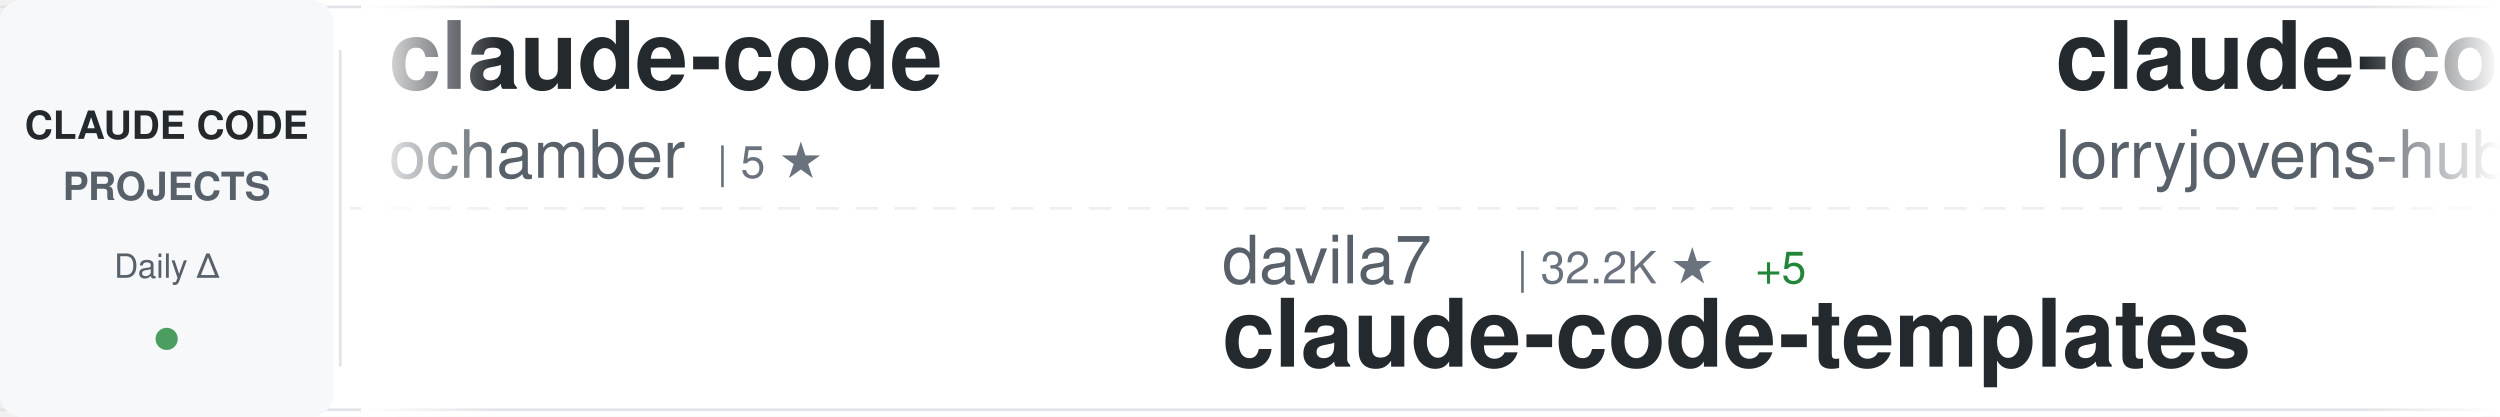
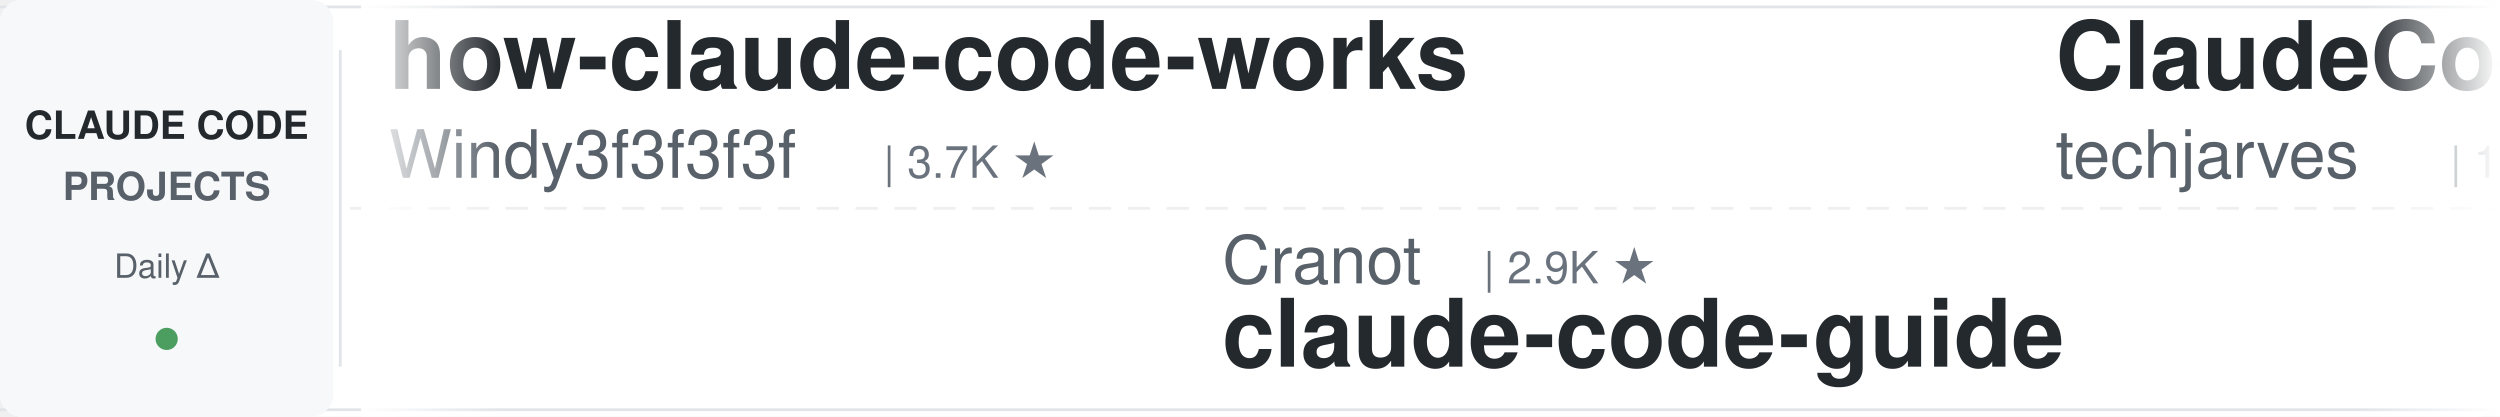
<svg xmlns="http://www.w3.org/2000/svg" width="900" height="150">
  <defs>
    <linearGradient id="awesomeLeftFade" x1="0%" y1="0%" x2="100%" y2="0%">
      <stop offset="0%" style="stop-color:#ffffff;stop-opacity:1" />
      <stop offset="100%" style="stop-color:#ffffff;stop-opacity:0" />
    </linearGradient>
    <linearGradient id="awesomeRightFade" x1="0%" y1="0%" x2="100%" y2="0%">
      <stop offset="0%" style="stop-color:#ffffff;stop-opacity:0" />
      <stop offset="100%" style="stop-color:#ffffff;stop-opacity:1" />
    </linearGradient>
  </defs>
  <rect width="900" height="150" fill="#ffffff" rx="8" />
  <rect x="0" y="2" width="900" height="1" fill="#e1e4e8" />
  <rect x="0" y="147" width="900" height="1" fill="#e1e4e8" />
  <line x1="0" y1="75" x2="900" y2="75" stroke="#e1e4e8" stroke-width="1" stroke-dasharray="8 6" opacity="0.6" />
  <rect x="0" y="0" width="120" height="150" fill="#f6f8fa" rx="8" />
  <text x="60" y="50" font-family="-apple-system, BlinkMacSystemFont, 'Segoe UI', Helvetica, Arial, sans-serif" font-size="14" font-weight="600" fill="#24292e" text-anchor="middle">CLAUDE CODE</text>
  <text x="60" y="72" font-family="-apple-system, BlinkMacSystemFont, 'Segoe UI', Helvetica, Arial, sans-serif" font-size="14" font-weight="600" fill="#586069" text-anchor="middle">PROJECTS</text>
  <text x="60" y="100" font-family="-apple-system, BlinkMacSystemFont, 'Segoe UI', Helvetica, Arial, sans-serif" font-size="12" font-weight="500" fill="#586069" text-anchor="middle">Daily Δ</text>
  <circle cx="60" cy="122" r="4" fill="#22863a" opacity="0.8" />
  <rect x="122" y="18" width="1" height="114" fill="#e1e4e8" />
  <clipPath id="awesomeTickerClip">
    <rect x="130" y="0" width="770" height="150" />
  </clipPath>
  <g clip-path="url(#awesomeTickerClip)">
    <g id="awesomeTickerItems">
      <animateTransform attributeName="transform" attributeType="XML" type="translate" from="0 0" to="-3000 0" dur="54s" repeatCount="indefinite" />
      <g transform="translate(0, 0)">
-         <text x="140" y="32" font-family="-apple-system, BlinkMacSystemFont, 'Segoe UI', Helvetica, Arial, sans-serif" font-size="34" font-weight="600" fill="#24292e">claude-code</text>
-         <text x="140" y="64" font-family="-apple-system, BlinkMacSystemFont, 'Segoe UI', Helvetica, Arial, sans-serif" font-size="24" font-weight="400" fill="#586069">ochamber</text>
-         <text x="258" y="64" font-family="-apple-system, BlinkMacSystemFont, 'Segoe UI', Helvetica, Arial, sans-serif" font-size="16" font-weight="500" fill="#6a737d">| 5 ★</text>
+         <text x="140" y="32" font-family="-apple-system, BlinkMacSystemFont, 'Segoe UI', Helvetica, Arial, sans-serif" font-size="34" font-weight="600" fill="#24292e">how-claude-code-works</text>
+         <text x="140" y="64" font-family="-apple-system, BlinkMacSystemFont, 'Segoe UI', Helvetica, Arial, sans-serif" font-size="24" font-weight="400" fill="#586069">Windy3f3f3f3f</text>
+         <text x="318" y="64" font-family="-apple-system, BlinkMacSystemFont, 'Segoe UI', Helvetica, Arial, sans-serif" font-size="16" font-weight="500" fill="#6a737d">| 3.7K ★</text>
      </g>
      <g transform="translate(300, 0)">
-         <text x="140" y="102" font-family="-apple-system, BlinkMacSystemFont, 'Segoe UI', Helvetica, Arial, sans-serif" font-size="24" font-weight="400" fill="#586069">davila7</text>
-         <text x="246" y="102" font-family="-apple-system, BlinkMacSystemFont, 'Segoe UI', Helvetica, Arial, sans-serif" font-size="16" font-weight="500" fill="#6a737d">| 32.2K ★</text>
-         <text x="332" y="102" font-family="-apple-system, BlinkMacSystemFont, 'Segoe UI', Helvetica, Arial, sans-serif" font-size="16" font-weight="500" fill="#22863a"> +5</text>
-         <text x="140" y="132" font-family="-apple-system, BlinkMacSystemFont, 'Segoe UI', Helvetica, Arial, sans-serif" font-size="34" font-weight="600" fill="#24292e">claude-code-templates</text>
+         <text x="140" y="102" font-family="-apple-system, BlinkMacSystemFont, 'Segoe UI', Helvetica, Arial, sans-serif" font-size="24" font-weight="400" fill="#586069">Cranot</text>
+         <text x="234" y="102" font-family="-apple-system, BlinkMacSystemFont, 'Segoe UI', Helvetica, Arial, sans-serif" font-size="16" font-weight="500" fill="#6a737d">| 2.9K ★</text>
+         <text x="140" y="132" font-family="-apple-system, BlinkMacSystemFont, 'Segoe UI', Helvetica, Arial, sans-serif" font-size="34" font-weight="600" fill="#24292e">claude-code-guide</text>
      </g>
      <g transform="translate(600, 0)">
-         <text x="140" y="32" font-family="-apple-system, BlinkMacSystemFont, 'Segoe UI', Helvetica, Arial, sans-serif" font-size="34" font-weight="600" fill="#24292e">claude-code-rust</text>
-         <text x="140" y="64" font-family="-apple-system, BlinkMacSystemFont, 'Segoe UI', Helvetica, Arial, sans-serif" font-size="24" font-weight="400" fill="#586069">lorryjovens-hub</text>
-         <text x="342" y="64" font-family="-apple-system, BlinkMacSystemFont, 'Segoe UI', Helvetica, Arial, sans-serif" font-size="16" font-weight="500" fill="#6a737d">| 1.7K ★</text>
+         <text x="140" y="32" font-family="-apple-system, BlinkMacSystemFont, 'Segoe UI', Helvetica, Arial, sans-serif" font-size="34" font-weight="600" fill="#24292e">ClaudeCode-Portable</text>
+         <text x="140" y="64" font-family="-apple-system, BlinkMacSystemFont, 'Segoe UI', Helvetica, Arial, sans-serif" font-size="24" font-weight="400" fill="#586069">techjarves</text>
+         <text x="282" y="64" font-family="-apple-system, BlinkMacSystemFont, 'Segoe UI', Helvetica, Arial, sans-serif" font-size="16" font-weight="500" fill="#6a737d">| 1.5K ★</text>
+         <text x="359" y="64" font-family="-apple-system, BlinkMacSystemFont, 'Segoe UI', Helvetica, Arial, sans-serif" font-size="16" font-weight="500" fill="#22863a"> +3</text>
      </g>
      <g transform="translate(900, 0)">
-         <text x="140" y="102" font-family="-apple-system, BlinkMacSystemFont, 'Segoe UI', Helvetica, Arial, sans-serif" font-size="24" font-weight="400" fill="#586069">fuergaosi233</text>
-         <text x="306" y="102" font-family="-apple-system, BlinkMacSystemFont, 'Segoe UI', Helvetica, Arial, sans-serif" font-size="16" font-weight="500" fill="#6a737d">| 2.8K ★</text>
-         <text x="140" y="132" font-family="-apple-system, BlinkMacSystemFont, 'Segoe UI', Helvetica, Arial, sans-serif" font-size="34" font-weight="600" fill="#24292e">claude-code-proxy</text>
+         <text x="140" y="102" font-family="-apple-system, BlinkMacSystemFont, 'Segoe UI', Helvetica, Arial, sans-serif" font-size="24" font-weight="400" fill="#586069">LING71671</text>
+         <text x="270" y="102" font-family="-apple-system, BlinkMacSystemFont, 'Segoe UI', Helvetica, Arial, sans-serif" font-size="16" font-weight="500" fill="#6a737d">| 960 ★</text>
+         <text x="338" y="102" font-family="-apple-system, BlinkMacSystemFont, 'Segoe UI', Helvetica, Arial, sans-serif" font-size="16" font-weight="500" fill="#22863a"> +1</text>
+         <text x="140" y="132" font-family="-apple-system, BlinkMacSystemFont, 'Segoe UI', Helvetica, Arial, sans-serif" font-size="34" font-weight="600" fill="#24292e">Open-ClaudeCode</text>
      </g>
      <g transform="translate(1200, 0)">
-         <text x="140" y="32" font-family="-apple-system, BlinkMacSystemFont, 'Segoe UI', Helvetica, Arial, sans-serif" font-size="34" font-weight="600" fill="#24292e">claude-code</text>
-         <text x="140" y="64" font-family="-apple-system, BlinkMacSystemFont, 'Segoe UI', Helvetica, Arial, sans-serif" font-size="24" font-weight="400" fill="#586069">freestylefly</text>
-         <text x="306" y="64" font-family="-apple-system, BlinkMacSystemFont, 'Segoe UI', Helvetica, Arial, sans-serif" font-size="16" font-weight="500" fill="#6a737d">| 130 ★</text>
+         <text x="140" y="32" font-family="-apple-system, BlinkMacSystemFont, 'Segoe UI', Helvetica, Arial, sans-serif" font-size="34" font-weight="600" fill="#24292e">andrej-karpathy-skills</text>
+         <text x="140" y="64" font-family="-apple-system, BlinkMacSystemFont, 'Segoe UI', Helvetica, Arial, sans-serif" font-size="24" font-weight="400" fill="#586069">multica-ai</text>
+         <text x="282" y="64" font-family="-apple-system, BlinkMacSystemFont, 'Segoe UI', Helvetica, Arial, sans-serif" font-size="16" font-weight="500" fill="#6a737d">| 216.0K ★</text>
+         <text x="377" y="64" font-family="-apple-system, BlinkMacSystemFont, 'Segoe UI', Helvetica, Arial, sans-serif" font-size="16" font-weight="500" fill="#22863a"> +22</text>
      </g>
      <g transform="translate(1500, 0)">
-         <text x="140" y="102" font-family="-apple-system, BlinkMacSystemFont, 'Segoe UI', Helvetica, Arial, sans-serif" font-size="24" font-weight="400" fill="#586069">pengchengneo</text>
-         <text x="306" y="102" font-family="-apple-system, BlinkMacSystemFont, 'Segoe UI', Helvetica, Arial, sans-serif" font-size="16" font-weight="500" fill="#6a737d">| 1.8K ★</text>
-         <text x="140" y="132" font-family="-apple-system, BlinkMacSystemFont, 'Segoe UI', Helvetica, Arial, sans-serif" font-size="34" font-weight="600" fill="#24292e">Claude-Code</text>
+         <text x="140" y="102" font-family="-apple-system, BlinkMacSystemFont, 'Segoe UI', Helvetica, Arial, sans-serif" font-size="24" font-weight="400" fill="#586069">ccplugins</text>
+         <text x="270" y="102" font-family="-apple-system, BlinkMacSystemFont, 'Segoe UI', Helvetica, Arial, sans-serif" font-size="16" font-weight="500" fill="#6a737d">| 957 ★</text>
+         <text x="338" y="102" font-family="-apple-system, BlinkMacSystemFont, 'Segoe UI', Helvetica, Arial, sans-serif" font-size="16" font-weight="500" fill="#22863a"> +1</text>
+         <text x="140" y="132" font-family="-apple-system, BlinkMacSystemFont, 'Segoe UI', Helvetica, Arial, sans-serif" font-size="34" font-weight="600" fill="#24292e">awesome-claude-code-plug...</text>
      </g>
      <g transform="translate(1800, 0)">
-         <text x="140" y="32" font-family="-apple-system, BlinkMacSystemFont, 'Segoe UI', Helvetica, Arial, sans-serif" font-size="34" font-weight="600" fill="#24292e">sc-claude-code-files</text>
-         <text x="140" y="64" font-family="-apple-system, BlinkMacSystemFont, 'Segoe UI', Helvetica, Arial, sans-serif" font-size="24" font-weight="400" fill="#586069">https-deeplearning-ai</text>
-         <text x="414" y="64" font-family="-apple-system, BlinkMacSystemFont, 'Segoe UI', Helvetica, Arial, sans-serif" font-size="16" font-weight="500" fill="#6a737d">| 554 ★</text>
+         <text x="140" y="32" font-family="-apple-system, BlinkMacSystemFont, 'Segoe UI', Helvetica, Arial, sans-serif" font-size="34" font-weight="600" fill="#24292e">claude-code-best-practic...</text>
+         <text x="140" y="64" font-family="-apple-system, BlinkMacSystemFont, 'Segoe UI', Helvetica, Arial, sans-serif" font-size="24" font-weight="400" fill="#586069">shanraisshan</text>
+         <text x="306" y="64" font-family="-apple-system, BlinkMacSystemFont, 'Segoe UI', Helvetica, Arial, sans-serif" font-size="16" font-weight="500" fill="#6a737d">| 66.8K ★</text>
+         <text x="392" y="64" font-family="-apple-system, BlinkMacSystemFont, 'Segoe UI', Helvetica, Arial, sans-serif" font-size="16" font-weight="500" fill="#22863a"> +15</text>
      </g>
      <g transform="translate(2100, 0)">
-         <text x="140" y="102" font-family="-apple-system, BlinkMacSystemFont, 'Segoe UI', Helvetica, Arial, sans-serif" font-size="24" font-weight="400" fill="#586069">Windy3f3f3f3f</text>
-         <text x="318" y="102" font-family="-apple-system, BlinkMacSystemFont, 'Segoe UI', Helvetica, Arial, sans-serif" font-size="16" font-weight="500" fill="#6a737d">| 2.7K ★</text>
-         <text x="395" y="102" font-family="-apple-system, BlinkMacSystemFont, 'Segoe UI', Helvetica, Arial, sans-serif" font-size="16" font-weight="500" fill="#cb2431"> -1</text>
-         <text x="140" y="132" font-family="-apple-system, BlinkMacSystemFont, 'Segoe UI', Helvetica, Arial, sans-serif" font-size="34" font-weight="600" fill="#24292e">claude-code-from-scratch</text>
+         <text x="140" y="102" font-family="-apple-system, BlinkMacSystemFont, 'Segoe UI', Helvetica, Arial, sans-serif" font-size="24" font-weight="400" fill="#586069">AICoderTudou</text>
+         <text x="306" y="102" font-family="-apple-system, BlinkMacSystemFont, 'Segoe UI', Helvetica, Arial, sans-serif" font-size="16" font-weight="500" fill="#6a737d">| 494 ★</text>
+         <text x="140" y="132" font-family="-apple-system, BlinkMacSystemFont, 'Segoe UI', Helvetica, Arial, sans-serif" font-size="34" font-weight="600" fill="#24292e">claude-code-tudou</text>
      </g>
      <g transform="translate(2400, 0)">
-         <text x="140" y="32" font-family="-apple-system, BlinkMacSystemFont, 'Segoe UI', Helvetica, Arial, sans-serif" font-size="34" font-weight="600" fill="#24292e">claude-code-base-action</text>
-         <text x="140" y="64" font-family="-apple-system, BlinkMacSystemFont, 'Segoe UI', Helvetica, Arial, sans-serif" font-size="24" font-weight="400" fill="#586069">anthropics</text>
-         <text x="282" y="64" font-family="-apple-system, BlinkMacSystemFont, 'Segoe UI', Helvetica, Arial, sans-serif" font-size="16" font-weight="500" fill="#6a737d">| 995 ★</text>
-         <text x="350" y="64" font-family="-apple-system, BlinkMacSystemFont, 'Segoe UI', Helvetica, Arial, sans-serif" font-size="16" font-weight="500" fill="#22863a"> +1</text>
+         <text x="140" y="32" font-family="-apple-system, BlinkMacSystemFont, 'Segoe UI', Helvetica, Arial, sans-serif" font-size="34" font-weight="600" fill="#24292e">claude-code</text>
+         <text x="140" y="64" font-family="-apple-system, BlinkMacSystemFont, 'Segoe UI', Helvetica, Arial, sans-serif" font-size="24" font-weight="400" fill="#586069">mehmoodosman</text>
+         <text x="306" y="64" font-family="-apple-system, BlinkMacSystemFont, 'Segoe UI', Helvetica, Arial, sans-serif" font-size="16" font-weight="500" fill="#6a737d">| 173 ★</text>
      </g>
      <g transform="translate(2700, 0)">
-         <text x="140" y="102" font-family="-apple-system, BlinkMacSystemFont, 'Segoe UI', Helvetica, Arial, sans-serif" font-size="24" font-weight="400" fill="#586069">mehmoodosman</text>
-         <text x="306" y="102" font-family="-apple-system, BlinkMacSystemFont, 'Segoe UI', Helvetica, Arial, sans-serif" font-size="16" font-weight="500" fill="#6a737d">| 173 ★</text>
-         <text x="140" y="132" font-family="-apple-system, BlinkMacSystemFont, 'Segoe UI', Helvetica, Arial, sans-serif" font-size="34" font-weight="600" fill="#24292e">claude-code</text>
+         <text x="140" y="102" font-family="-apple-system, BlinkMacSystemFont, 'Segoe UI', Helvetica, Arial, sans-serif" font-size="24" font-weight="400" fill="#586069">SeemSeam</text>
+         <text x="258" y="102" font-family="-apple-system, BlinkMacSystemFont, 'Segoe UI', Helvetica, Arial, sans-serif" font-size="16" font-weight="500" fill="#6a737d">| 3.5K ★</text>
+         <text x="335" y="102" font-family="-apple-system, BlinkMacSystemFont, 'Segoe UI', Helvetica, Arial, sans-serif" font-size="16" font-weight="500" fill="#22863a"> +1</text>
+         <text x="140" y="132" font-family="-apple-system, BlinkMacSystemFont, 'Segoe UI', Helvetica, Arial, sans-serif" font-size="34" font-weight="600" fill="#24292e">claude_codex_bridge</text>
      </g>
      <g transform="translate(3000, 0)">
-         <text x="140" y="32" font-family="-apple-system, BlinkMacSystemFont, 'Segoe UI', Helvetica, Arial, sans-serif" font-size="34" font-weight="600" fill="#24292e">claude-code</text>
-         <text x="140" y="64" font-family="-apple-system, BlinkMacSystemFont, 'Segoe UI', Helvetica, Arial, sans-serif" font-size="24" font-weight="400" fill="#586069">ochamber</text>
-         <text x="258" y="64" font-family="-apple-system, BlinkMacSystemFont, 'Segoe UI', Helvetica, Arial, sans-serif" font-size="16" font-weight="500" fill="#6a737d">| 5 ★</text>
+         <text x="140" y="32" font-family="-apple-system, BlinkMacSystemFont, 'Segoe UI', Helvetica, Arial, sans-serif" font-size="34" font-weight="600" fill="#24292e">how-claude-code-works</text>
+         <text x="140" y="64" font-family="-apple-system, BlinkMacSystemFont, 'Segoe UI', Helvetica, Arial, sans-serif" font-size="24" font-weight="400" fill="#586069">Windy3f3f3f3f</text>
+         <text x="318" y="64" font-family="-apple-system, BlinkMacSystemFont, 'Segoe UI', Helvetica, Arial, sans-serif" font-size="16" font-weight="500" fill="#6a737d">| 3.7K ★</text>
      </g>
      <g transform="translate(3300, 0)">
-         <text x="140" y="102" font-family="-apple-system, BlinkMacSystemFont, 'Segoe UI', Helvetica, Arial, sans-serif" font-size="24" font-weight="400" fill="#586069">davila7</text>
-         <text x="246" y="102" font-family="-apple-system, BlinkMacSystemFont, 'Segoe UI', Helvetica, Arial, sans-serif" font-size="16" font-weight="500" fill="#6a737d">| 32.2K ★</text>
-         <text x="332" y="102" font-family="-apple-system, BlinkMacSystemFont, 'Segoe UI', Helvetica, Arial, sans-serif" font-size="16" font-weight="500" fill="#22863a"> +5</text>
-         <text x="140" y="132" font-family="-apple-system, BlinkMacSystemFont, 'Segoe UI', Helvetica, Arial, sans-serif" font-size="34" font-weight="600" fill="#24292e">claude-code-templates</text>
+         <text x="140" y="102" font-family="-apple-system, BlinkMacSystemFont, 'Segoe UI', Helvetica, Arial, sans-serif" font-size="24" font-weight="400" fill="#586069">Cranot</text>
+         <text x="234" y="102" font-family="-apple-system, BlinkMacSystemFont, 'Segoe UI', Helvetica, Arial, sans-serif" font-size="16" font-weight="500" fill="#6a737d">| 2.9K ★</text>
+         <text x="140" y="132" font-family="-apple-system, BlinkMacSystemFont, 'Segoe UI', Helvetica, Arial, sans-serif" font-size="34" font-weight="600" fill="#24292e">claude-code-guide</text>
      </g>
      <g transform="translate(3600, 0)">
-         <text x="140" y="32" font-family="-apple-system, BlinkMacSystemFont, 'Segoe UI', Helvetica, Arial, sans-serif" font-size="34" font-weight="600" fill="#24292e">claude-code-rust</text>
-         <text x="140" y="64" font-family="-apple-system, BlinkMacSystemFont, 'Segoe UI', Helvetica, Arial, sans-serif" font-size="24" font-weight="400" fill="#586069">lorryjovens-hub</text>
-         <text x="342" y="64" font-family="-apple-system, BlinkMacSystemFont, 'Segoe UI', Helvetica, Arial, sans-serif" font-size="16" font-weight="500" fill="#6a737d">| 1.7K ★</text>
+         <text x="140" y="32" font-family="-apple-system, BlinkMacSystemFont, 'Segoe UI', Helvetica, Arial, sans-serif" font-size="34" font-weight="600" fill="#24292e">ClaudeCode-Portable</text>
+         <text x="140" y="64" font-family="-apple-system, BlinkMacSystemFont, 'Segoe UI', Helvetica, Arial, sans-serif" font-size="24" font-weight="400" fill="#586069">techjarves</text>
+         <text x="282" y="64" font-family="-apple-system, BlinkMacSystemFont, 'Segoe UI', Helvetica, Arial, sans-serif" font-size="16" font-weight="500" fill="#6a737d">| 1.5K ★</text>
+         <text x="359" y="64" font-family="-apple-system, BlinkMacSystemFont, 'Segoe UI', Helvetica, Arial, sans-serif" font-size="16" font-weight="500" fill="#22863a"> +3</text>
      </g>
      <g transform="translate(3900, 0)">
-         <text x="140" y="102" font-family="-apple-system, BlinkMacSystemFont, 'Segoe UI', Helvetica, Arial, sans-serif" font-size="24" font-weight="400" fill="#586069">fuergaosi233</text>
-         <text x="306" y="102" font-family="-apple-system, BlinkMacSystemFont, 'Segoe UI', Helvetica, Arial, sans-serif" font-size="16" font-weight="500" fill="#6a737d">| 2.8K ★</text>
-         <text x="140" y="132" font-family="-apple-system, BlinkMacSystemFont, 'Segoe UI', Helvetica, Arial, sans-serif" font-size="34" font-weight="600" fill="#24292e">claude-code-proxy</text>
+         <text x="140" y="102" font-family="-apple-system, BlinkMacSystemFont, 'Segoe UI', Helvetica, Arial, sans-serif" font-size="24" font-weight="400" fill="#586069">LING71671</text>
+         <text x="270" y="102" font-family="-apple-system, BlinkMacSystemFont, 'Segoe UI', Helvetica, Arial, sans-serif" font-size="16" font-weight="500" fill="#6a737d">| 960 ★</text>
+         <text x="338" y="102" font-family="-apple-system, BlinkMacSystemFont, 'Segoe UI', Helvetica, Arial, sans-serif" font-size="16" font-weight="500" fill="#22863a"> +1</text>
+         <text x="140" y="132" font-family="-apple-system, BlinkMacSystemFont, 'Segoe UI', Helvetica, Arial, sans-serif" font-size="34" font-weight="600" fill="#24292e">Open-ClaudeCode</text>
      </g>
    </g>
  </g>
  <rect x="130" y="0" width="50" height="150" fill="url(#awesomeLeftFade)" />
  <rect x="850" y="0" width="50" height="150" fill="url(#awesomeRightFade)" />
</svg>
